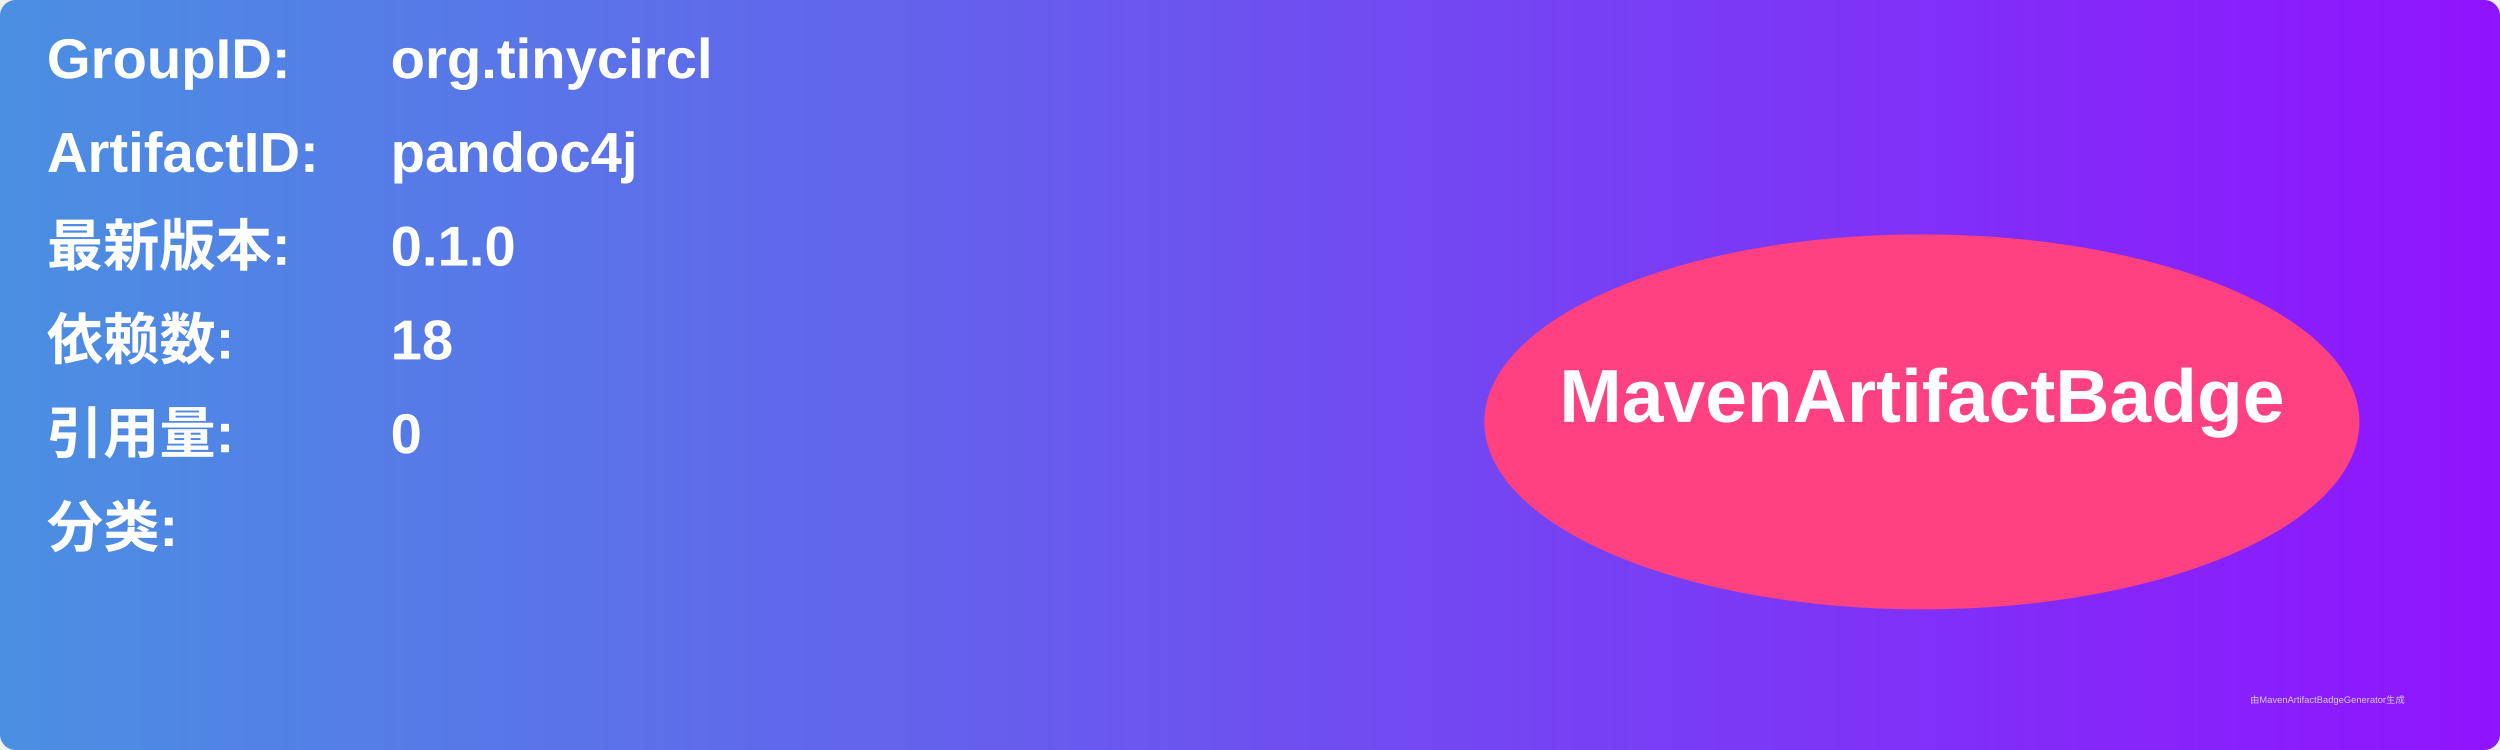
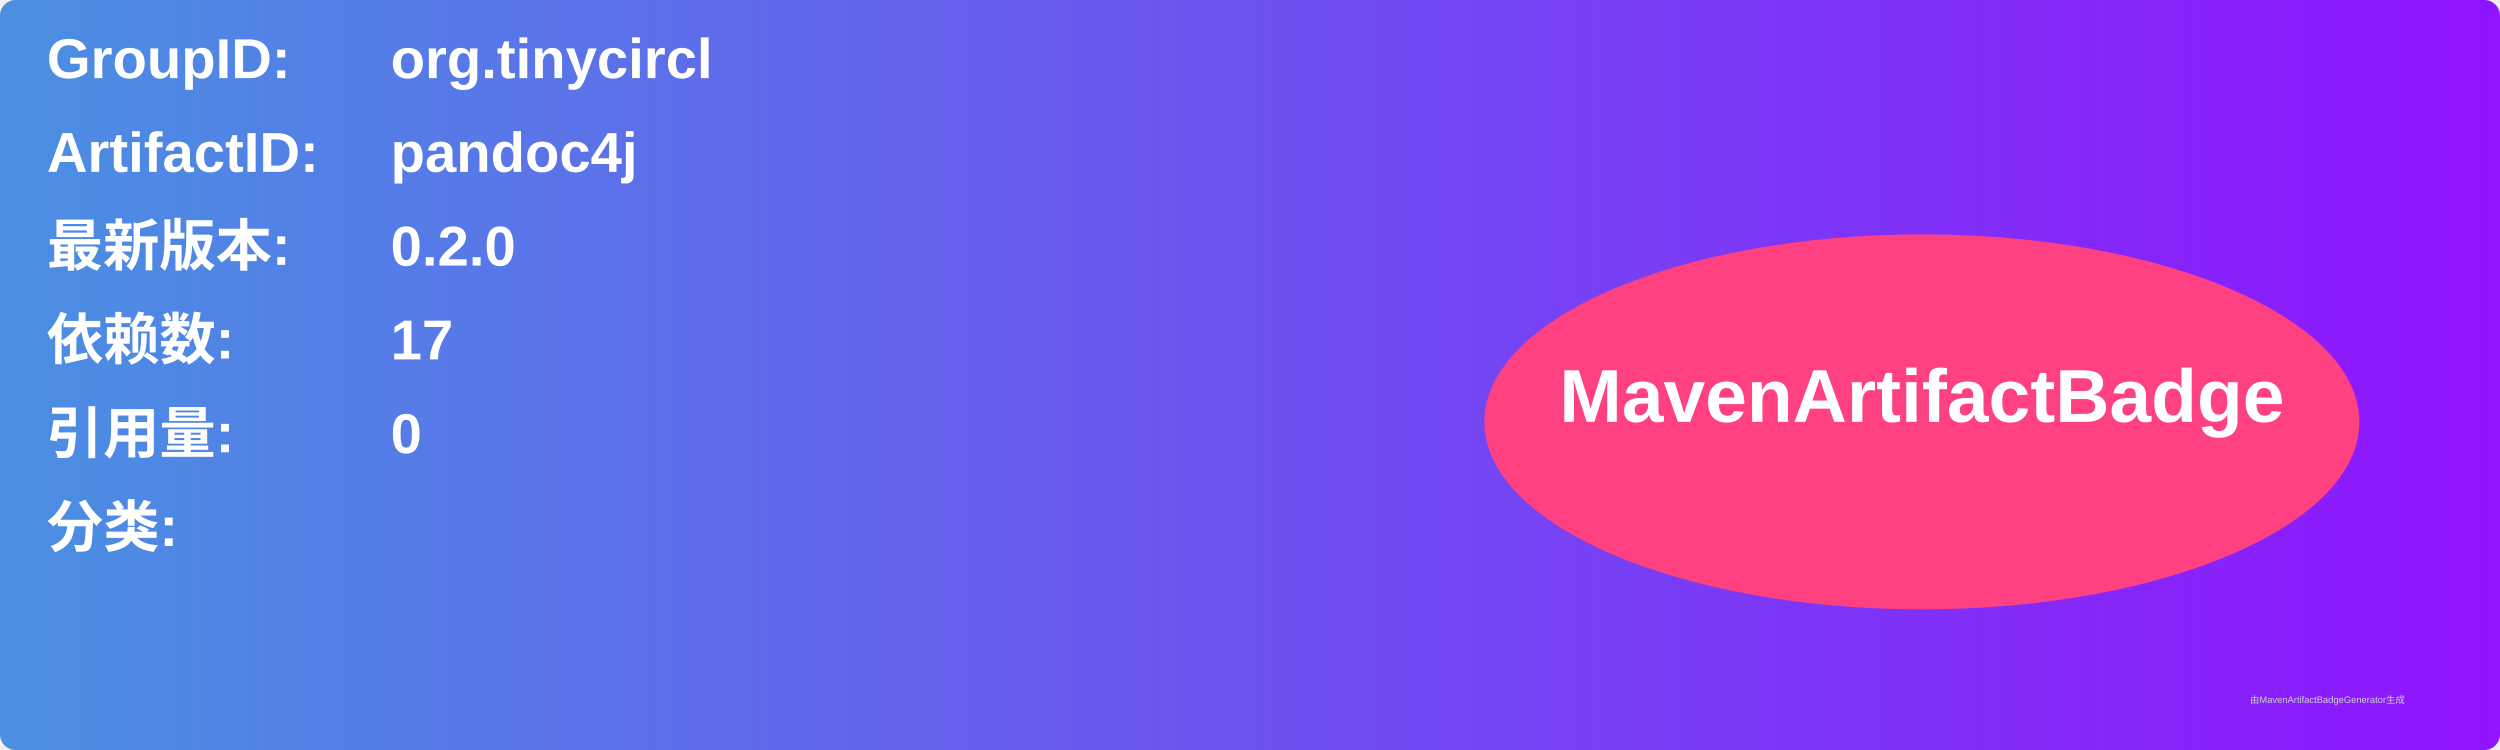
<svg xmlns="http://www.w3.org/2000/svg" width="800" height="240" viewBox="0 0 800 240">
  <linearGradient id="grad" x1="0%" y1="0%" x2="100%" y2="0%">
    <stop offset="0%" stop-color="#4a90e2" />
    <stop offset="100%" stop-color="#9013fe" />
  </linearGradient>
  <rect width="100%" height="100%" rx="5" ry="5" fill="url(#grad)" />
  <g transform="translate(15, 15)">
    <text x="0" y="10" font-family="Arial" font-size="18" fill="white" font-weight="bold" width="260">GroupID:</text>
    <text x="110" y="10" font-family="Arial" font-size="18" fill="white" font-weight="bold" width="460">org.tinycircl</text>
    <text x="0" y="40" font-family="Arial" font-size="18" fill="white" font-weight="bold" width="260">ArtifactID:</text>
    <text x="110" y="40" font-family="Arial" font-size="18" fill="white" font-weight="bold" width="460">pandoc4j</text>
    <text x="0" y="70" font-family="Arial" font-size="18" fill="white" font-weight="bold">最新版本:</text>
    <text x="110" y="70" font-family="Arial" font-size="18" fill="white" font-weight="bold">
-       <tspan font-weight="bold">0.1.0</tspan>
+       <tspan font-weight="bold">0.2.0</tspan>
    </text>
    <text x="0" y="100" font-family="Arial" font-size="18" fill="white" font-weight="bold">依赖数: </text>
    <text x="110" y="100" font-family="Arial" font-size="18" fill="white">
-       <tspan font-weight="bold">18</tspan>
+       <tspan font-weight="bold">17</tspan>
    </text>
    <text x="0" y="130" font-family="Arial" font-size="18" fill="white" font-weight="bold">引用量: </text>
    <text x="110" y="130" font-family="Arial" font-size="18" fill="white">
      <tspan font-weight="bold">0</tspan>
    </text>
    <text x="0" y="160" font-family="Arial" font-size="18" fill="white" font-weight="bold">分类:</text>
    <text x="10" y="190" font-family="Arial" font-size="10" fill="white">
      <tspan font-weight="bold" />
    </text>
    <ellipse cx="600" cy="120" rx="140" ry="60" fill="#ff4081" />
    <text x="600" y="120" text-anchor="middle" font-family="Arial" font-size="24" fill="white" font-weight="bold">MavenArtifactBadge</text>
  </g>
  <text x="720" y="225" font-family="Arial" font-size="3" fill="#d0d0d0">由MavenArtifactBadgeGenerator生成</text>
</svg>
